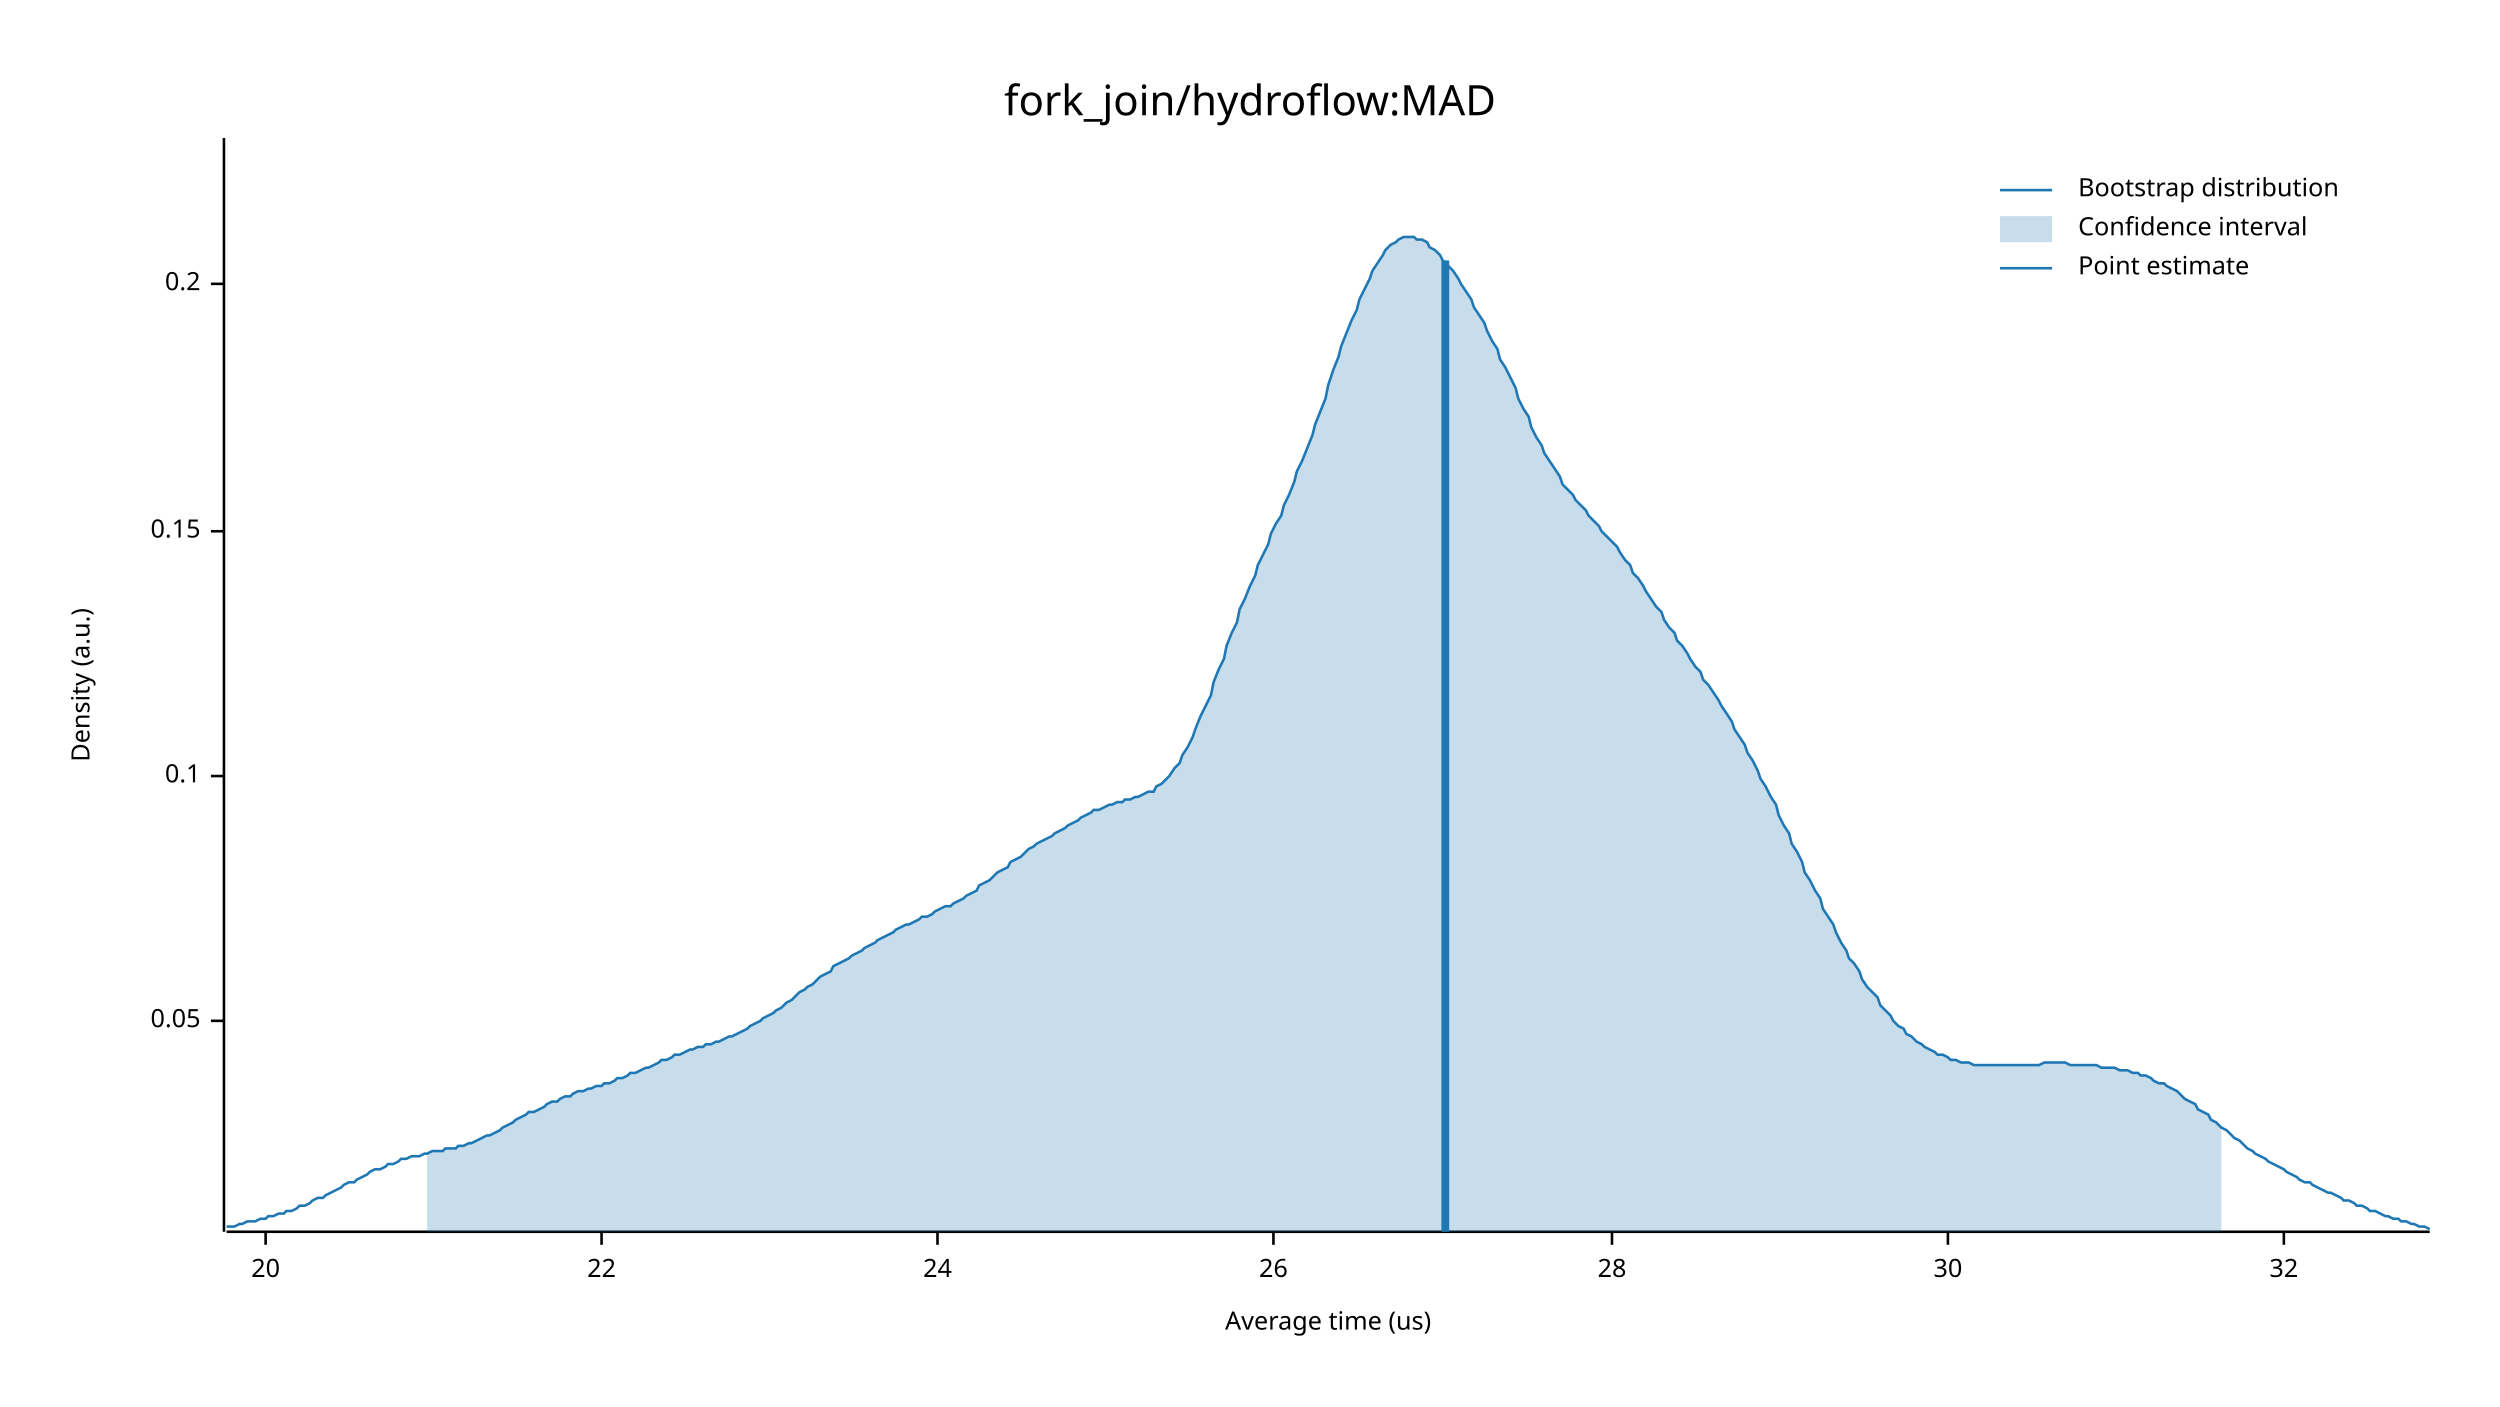
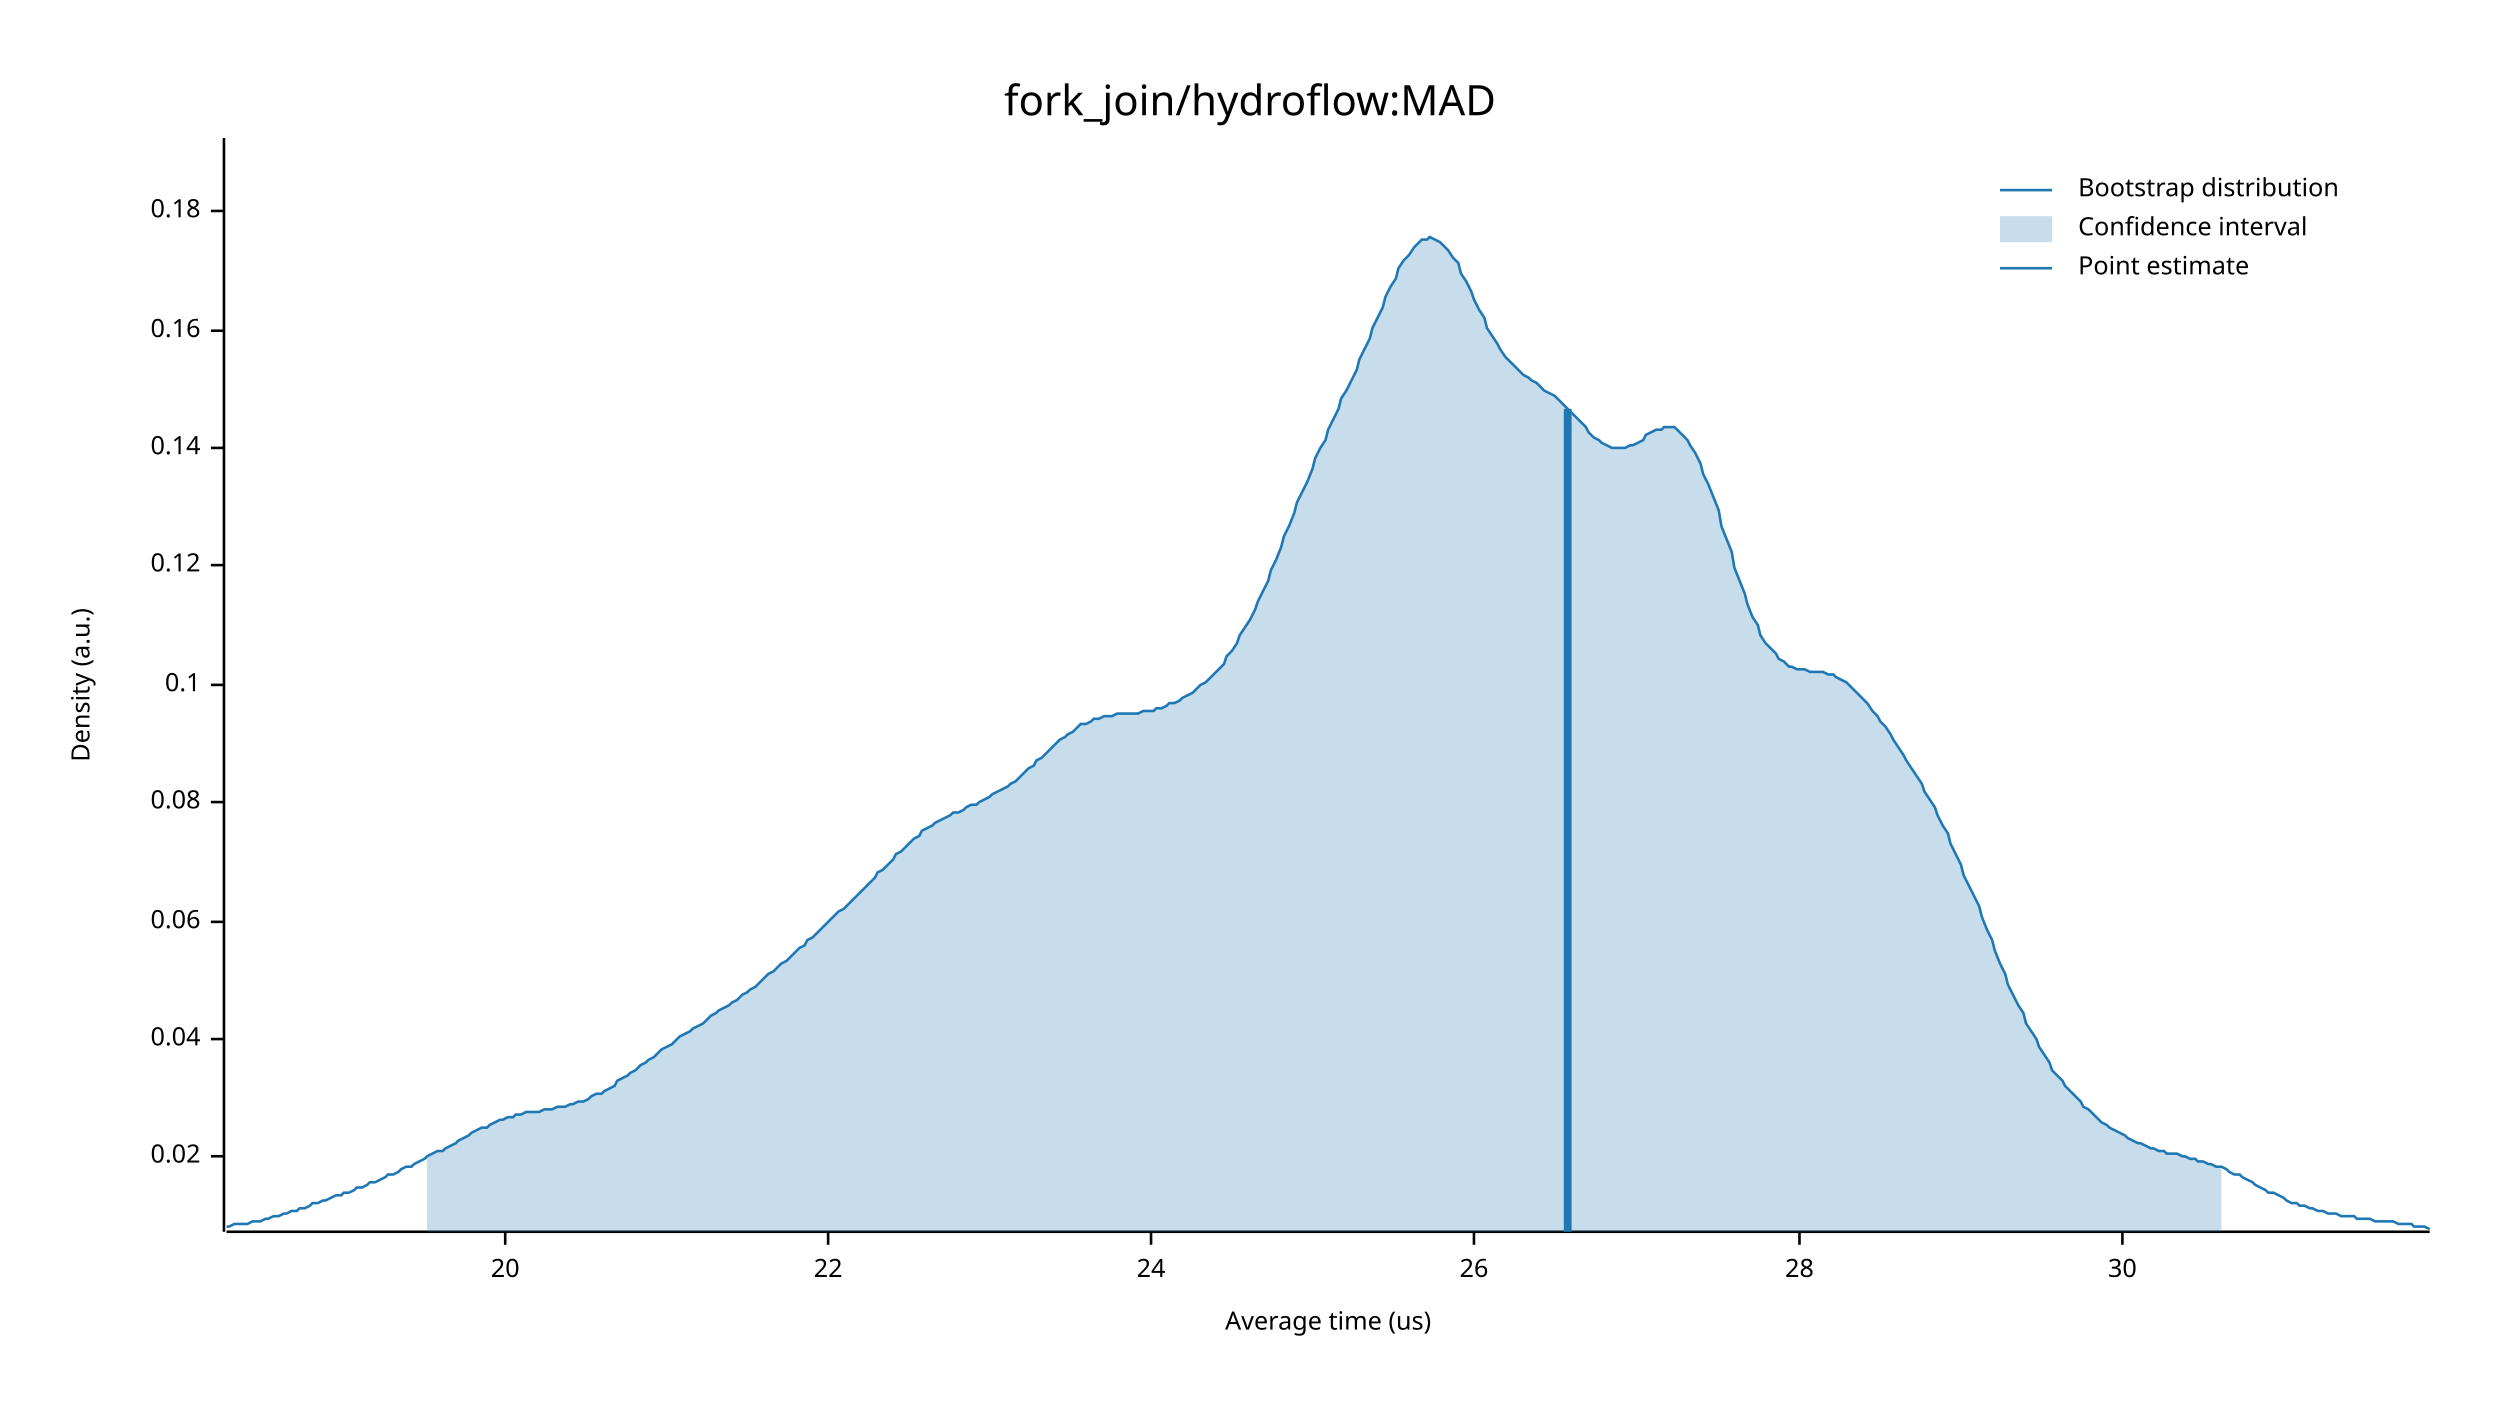
<svg xmlns="http://www.w3.org/2000/svg" width="960" height="540" viewBox="0 0 960 540">
  <text x="480" y="32" dy="0.76em" text-anchor="middle" font-family="sans-serif" font-size="16.129" opacity="1" fill="#000000">
fork_join/hydroflow:MAD
</text>
  <text x="27" y="263" dy="0.76em" text-anchor="middle" font-family="sans-serif" font-size="9.677" opacity="1" fill="#000000" transform="rotate(270, 27, 263)">
Density (a.u.)
</text>
  <text x="510" y="513" dy="-0.5ex" text-anchor="middle" font-family="sans-serif" font-size="9.677" opacity="1" fill="#000000">
Average time (us)
</text>
  <polyline fill="none" opacity="1" stroke="#000000" stroke-width="1" points="86,53 86,473 " />
-   <text x="77" y="392" dy="0.5ex" text-anchor="end" font-family="sans-serif" font-size="9.677" opacity="1" fill="#000000">
- 0.05
+   <text x="77" y="444" dy="0.5ex" text-anchor="end" font-family="sans-serif" font-size="9.677" opacity="1" fill="#000000">
+ 0.02
</text>
-   <polyline fill="none" opacity="1" stroke="#000000" stroke-width="1" points="81,392 86,392 " />
-   <text x="77" y="298" dy="0.5ex" text-anchor="end" font-family="sans-serif" font-size="9.677" opacity="1" fill="#000000">
+   <polyline fill="none" opacity="1" stroke="#000000" stroke-width="1" points="81,444 86,444 " />
+   <text x="77" y="399" dy="0.5ex" text-anchor="end" font-family="sans-serif" font-size="9.677" opacity="1" fill="#000000">
+ 0.04
+ </text>
+   <polyline fill="none" opacity="1" stroke="#000000" stroke-width="1" points="81,399 86,399 " />
+   <text x="77" y="354" dy="0.5ex" text-anchor="end" font-family="sans-serif" font-size="9.677" opacity="1" fill="#000000">
+ 0.06
+ </text>
+   <polyline fill="none" opacity="1" stroke="#000000" stroke-width="1" points="81,354 86,354 " />
+   <text x="77" y="308" dy="0.5ex" text-anchor="end" font-family="sans-serif" font-size="9.677" opacity="1" fill="#000000">
+ 0.08
+ </text>
+   <polyline fill="none" opacity="1" stroke="#000000" stroke-width="1" points="81,308 86,308 " />
+   <text x="77" y="263" dy="0.5ex" text-anchor="end" font-family="sans-serif" font-size="9.677" opacity="1" fill="#000000">
0.1
</text>
-   <polyline fill="none" opacity="1" stroke="#000000" stroke-width="1" points="81,298 86,298 " />
-   <text x="77" y="204" dy="0.5ex" text-anchor="end" font-family="sans-serif" font-size="9.677" opacity="1" fill="#000000">
- 0.15
+   <polyline fill="none" opacity="1" stroke="#000000" stroke-width="1" points="81,263 86,263 " />
+   <text x="77" y="217" dy="0.5ex" text-anchor="end" font-family="sans-serif" font-size="9.677" opacity="1" fill="#000000">
+ 0.12
</text>
-   <polyline fill="none" opacity="1" stroke="#000000" stroke-width="1" points="81,204 86,204 " />
-   <text x="77" y="109" dy="0.5ex" text-anchor="end" font-family="sans-serif" font-size="9.677" opacity="1" fill="#000000">
- 0.2
+   <polyline fill="none" opacity="1" stroke="#000000" stroke-width="1" points="81,217 86,217 " />
+   <text x="77" y="172" dy="0.5ex" text-anchor="end" font-family="sans-serif" font-size="9.677" opacity="1" fill="#000000">
+ 0.14
</text>
-   <polyline fill="none" opacity="1" stroke="#000000" stroke-width="1" points="81,109 86,109 " />
+   <polyline fill="none" opacity="1" stroke="#000000" stroke-width="1" points="81,172 86,172 " />
+   <text x="77" y="127" dy="0.5ex" text-anchor="end" font-family="sans-serif" font-size="9.677" opacity="1" fill="#000000">
+ 0.16
+ </text>
+   <polyline fill="none" opacity="1" stroke="#000000" stroke-width="1" points="81,127 86,127 " />
+   <text x="77" y="81" dy="0.5ex" text-anchor="end" font-family="sans-serif" font-size="9.677" opacity="1" fill="#000000">
+ 0.18
+ </text>
+   <polyline fill="none" opacity="1" stroke="#000000" stroke-width="1" points="81,81 86,81 " />
  <polyline fill="none" opacity="1" stroke="#000000" stroke-width="1" points="87,473 933,473 " />
-   <text x="102" y="483" dy="0.76em" text-anchor="middle" font-family="sans-serif" font-size="9.677" opacity="1" fill="#000000">
+   <text x="194" y="483" dy="0.76em" text-anchor="middle" font-family="sans-serif" font-size="9.677" opacity="1" fill="#000000">
20
</text>
-   <polyline fill="none" opacity="1" stroke="#000000" stroke-width="1" points="102,473 102,478 " />
-   <text x="231" y="483" dy="0.76em" text-anchor="middle" font-family="sans-serif" font-size="9.677" opacity="1" fill="#000000">
+   <polyline fill="none" opacity="1" stroke="#000000" stroke-width="1" points="194,473 194,478 " />
+   <text x="318" y="483" dy="0.76em" text-anchor="middle" font-family="sans-serif" font-size="9.677" opacity="1" fill="#000000">
22
</text>
-   <polyline fill="none" opacity="1" stroke="#000000" stroke-width="1" points="231,473 231,478 " />
-   <text x="360" y="483" dy="0.76em" text-anchor="middle" font-family="sans-serif" font-size="9.677" opacity="1" fill="#000000">
+   <polyline fill="none" opacity="1" stroke="#000000" stroke-width="1" points="318,473 318,478 " />
+   <text x="442" y="483" dy="0.76em" text-anchor="middle" font-family="sans-serif" font-size="9.677" opacity="1" fill="#000000">
24
</text>
-   <polyline fill="none" opacity="1" stroke="#000000" stroke-width="1" points="360,473 360,478 " />
-   <text x="489" y="483" dy="0.76em" text-anchor="middle" font-family="sans-serif" font-size="9.677" opacity="1" fill="#000000">
+   <polyline fill="none" opacity="1" stroke="#000000" stroke-width="1" points="442,473 442,478 " />
+   <text x="566" y="483" dy="0.76em" text-anchor="middle" font-family="sans-serif" font-size="9.677" opacity="1" fill="#000000">
26
</text>
-   <polyline fill="none" opacity="1" stroke="#000000" stroke-width="1" points="489,473 489,478 " />
-   <text x="619" y="483" dy="0.76em" text-anchor="middle" font-family="sans-serif" font-size="9.677" opacity="1" fill="#000000">
+   <polyline fill="none" opacity="1" stroke="#000000" stroke-width="1" points="566,473 566,478 " />
+   <text x="691" y="483" dy="0.76em" text-anchor="middle" font-family="sans-serif" font-size="9.677" opacity="1" fill="#000000">
28
</text>
-   <polyline fill="none" opacity="1" stroke="#000000" stroke-width="1" points="619,473 619,478 " />
-   <text x="748" y="483" dy="0.76em" text-anchor="middle" font-family="sans-serif" font-size="9.677" opacity="1" fill="#000000">
+   <polyline fill="none" opacity="1" stroke="#000000" stroke-width="1" points="691,473 691,478 " />
+   <text x="815" y="483" dy="0.76em" text-anchor="middle" font-family="sans-serif" font-size="9.677" opacity="1" fill="#000000">
30
</text>
-   <polyline fill="none" opacity="1" stroke="#000000" stroke-width="1" points="748,473 748,478 " />
-   <text x="877" y="483" dy="0.76em" text-anchor="middle" font-family="sans-serif" font-size="9.677" opacity="1" fill="#000000">
- 32
- </text>
-   <polyline fill="none" opacity="1" stroke="#000000" stroke-width="1" points="877,473 877,478 " />
-   <polyline fill="none" opacity="1" stroke="#1F78B4" stroke-width="1" points="87,471 88,471 90,471 92,470 93,470 95,469 97,469 98,469 100,468 102,468 103,467 105,467 107,466 109,466 110,465 112,465 114,464 115,463 117,463 119,462 120,461 122,460 124,460 125,459 127,458 129,457 131,456 132,455 134,454 136,454 137,453 139,452 141,451 142,450 144,449 146,449 148,448 149,447 151,447 153,446 154,445 156,445 158,444 159,444 161,444 163,443 164,443 166,442 168,442 170,442 171,441 173,441 175,441 176,440 178,440 180,439 181,439 183,438 185,437 187,436 188,436 190,435 192,434 193,433 195,432 197,431 198,430 200,429 202,428 203,427 205,427 207,426 209,425 210,424 212,423 214,423 215,422 217,421 219,421 220,420 222,419 224,419 226,418 227,418 229,417 231,417 232,416 234,416 236,415 237,414 239,414 241,413 242,412 244,412 246,411 248,410 249,410 251,409 253,408 254,407 256,407 258,406 259,405 261,405 263,404 265,403 266,403 268,402 270,402 271,401 273,401 275,400 276,400 278,399 280,398 281,398 283,397 285,396 287,395 288,394 290,393 292,392 293,391 295,390 297,389 298,388 300,387 302,385 304,384 305,383 307,381 309,380 310,379 312,378 314,376 315,375 317,374 319,373 320,371 322,370 324,369 326,368 327,367 329,366 331,365 332,364 334,363 336,362 337,361 339,360 341,359 343,358 344,357 346,356 348,355 349,355 351,354 353,353 354,352 356,352 358,351 359,350 361,349 363,348 365,348 366,347 368,346 370,345 371,344 373,343 375,342 376,340 378,339 380,338 381,337 383,335 385,334 387,333 388,331 390,330 392,329 393,328 395,326 397,325 398,324 400,323 402,322 404,321 405,320 407,319 409,318 410,317 412,316 414,315 415,314 417,313 419,312 420,311 422,311 424,310 426,309 427,309 429,308 431,308 432,307 434,307 436,306 437,306 439,305 441,304 443,304 444,302 446,301 448,299 449,298 451,295 453,293 454,290 456,287 458,283 459,280 461,275 463,271 465,267 466,262 468,257 470,253 471,248 473,243 475,239 476,234 478,230 480,225 482,221 483,217 485,213 487,209 488,205 490,201 492,198 493,194 495,190 497,185 498,181 500,177 502,172 504,167 505,163 507,158 509,153 510,148 512,142 514,137 515,133 517,128 519,123 521,119 522,115 524,111 526,107 527,104 529,101 531,98 532,96 534,94 536,93 537,92 539,91 541,91 543,91 544,92 546,92 548,93 549,95 551,96 553,98 554,100 556,102 558,104 560,107 561,109 563,112 565,115 566,118 568,121 570,124 571,127 573,131 575,134 576,138 578,141 580,145 582,149 583,153 585,157 587,160 588,164 590,168 592,171 593,174 595,177 597,180 599,183 600,186 602,188 604,190 605,192 607,194 609,196 610,198 612,200 614,202 615,204 617,206 619,208 621,210 622,212 624,215 626,217 627,220 629,222 631,225 632,227 634,230 636,233 638,235 639,238 641,241 643,243 644,246 646,248 648,251 649,253 651,256 653,258 654,261 656,263 658,266 660,269 661,271 663,274 665,277 666,280 668,283 670,286 671,289 673,292 675,296 676,299 678,302 680,306 682,309 683,313 685,317 687,320 688,324 690,327 692,331 693,335 695,338 697,342 699,345 700,349 702,352 704,355 705,358 707,362 709,365 710,368 712,370 714,373 715,376 717,379 719,381 721,383 722,386 724,388 726,390 727,392 729,394 731,395 732,397 734,398 736,400 738,401 739,402 741,403 743,404 744,405 746,405 748,406 749,407 751,407 753,408 754,408 756,408 758,409 760,409 761,409 763,409 765,409 766,409 768,409 770,409 771,409 773,409 775,409 777,409 778,409 780,409 782,409 783,409 785,408 787,408 788,408 790,408 792,408 793,408 795,409 797,409 799,409 800,409 802,409 804,409 805,409 807,410 809,410 810,410 812,410 814,411 816,411 817,411 819,412 821,412 822,413 824,413 826,414 827,415 829,416 831,416 832,417 834,418 836,419 838,421 839,422 841,423 843,424 844,426 846,427 848,428 849,430 851,431 853,433 855,434 856,435 858,437 860,438 861,439 863,441 865,442 866,443 868,444 870,445 871,446 873,447 875,448 877,449 878,450 880,451 882,452 883,453 885,454 887,454 888,455 890,456 892,457 894,458 895,458 897,459 899,460 900,461 902,461 904,462 905,463 907,463 909,464 910,465 912,465 914,466 916,467 917,467 919,468 921,468 922,469 924,469 926,470 927,470 929,471 931,471 933,472 " />
-   <polygon opacity="0.25" fill="#1F78B4" points="164,443 166,442 168,442 170,442 171,441 173,441 175,441 176,440 178,440 180,439 181,439 183,438 185,437 187,436 188,436 190,435 192,434 193,433 195,432 197,431 198,430 200,429 202,428 203,427 205,427 207,426 209,425 210,424 212,423 214,423 215,422 217,421 219,421 220,420 222,419 224,419 226,418 227,418 229,417 231,417 232,416 234,416 236,415 237,414 239,414 241,413 242,412 244,412 246,411 248,410 249,410 251,409 253,408 254,407 256,407 258,406 259,405 261,405 263,404 265,403 266,403 268,402 270,402 271,401 273,401 275,400 276,400 278,399 280,398 281,398 283,397 285,396 287,395 288,394 290,393 292,392 293,391 295,390 297,389 298,388 300,387 302,385 304,384 305,383 307,381 309,380 310,379 312,378 314,376 315,375 317,374 319,373 320,371 322,370 324,369 326,368 327,367 329,366 331,365 332,364 334,363 336,362 337,361 339,360 341,359 343,358 344,357 346,356 348,355 349,355 351,354 353,353 354,352 356,352 358,351 359,350 361,349 363,348 365,348 366,347 368,346 370,345 371,344 373,343 375,342 376,340 378,339 380,338 381,337 383,335 385,334 387,333 388,331 390,330 392,329 393,328 395,326 397,325 398,324 400,323 402,322 404,321 405,320 407,319 409,318 410,317 412,316 414,315 415,314 417,313 419,312 420,311 422,311 424,310 426,309 427,309 429,308 431,308 432,307 434,307 436,306 437,306 439,305 441,304 443,304 444,302 446,301 448,299 449,298 451,295 453,293 454,290 456,287 458,283 459,280 461,275 463,271 465,267 466,262 468,257 470,253 471,248 473,243 475,239 476,234 478,230 480,225 482,221 483,217 485,213 487,209 488,205 490,201 492,198 493,194 495,190 497,185 498,181 500,177 502,172 504,167 505,163 507,158 509,153 510,148 512,142 514,137 515,133 517,128 519,123 521,119 522,115 524,111 526,107 527,104 529,101 531,98 532,96 534,94 536,93 537,92 539,91 541,91 543,91 544,92 546,92 548,93 549,95 551,96 553,98 554,100 556,102 558,104 560,107 561,109 563,112 565,115 566,118 568,121 570,124 571,127 573,131 575,134 576,138 578,141 580,145 582,149 583,153 585,157 587,160 588,164 590,168 592,171 593,174 595,177 597,180 599,183 600,186 602,188 604,190 605,192 607,194 609,196 610,198 612,200 614,202 615,204 617,206 619,208 621,210 622,212 624,215 626,217 627,220 629,222 631,225 632,227 634,230 636,233 638,235 639,238 641,241 643,243 644,246 646,248 648,251 649,253 651,256 653,258 654,261 656,263 658,266 660,269 661,271 663,274 665,277 666,280 668,283 670,286 671,289 673,292 675,296 676,299 678,302 680,306 682,309 683,313 685,317 687,320 688,324 690,327 692,331 693,335 695,338 697,342 699,345 700,349 702,352 704,355 705,358 707,362 709,365 710,368 712,370 714,373 715,376 717,379 719,381 721,383 722,386 724,388 726,390 727,392 729,394 731,395 732,397 734,398 736,400 738,401 739,402 741,403 743,404 744,405 746,405 748,406 749,407 751,407 753,408 754,408 756,408 758,409 760,409 761,409 763,409 765,409 766,409 768,409 770,409 771,409 773,409 775,409 777,409 778,409 780,409 782,409 783,409 785,408 787,408 788,408 790,408 792,408 793,408 795,409 797,409 799,409 800,409 802,409 804,409 805,409 807,410 809,410 810,410 812,410 814,411 816,411 817,411 819,412 821,412 822,413 824,413 826,414 827,415 829,416 831,416 832,417 834,418 836,419 838,421 839,422 841,423 843,424 844,426 846,427 848,428 849,430 851,431 853,433 853,473 164,473 " />
-   <polyline fill="none" opacity="1" stroke="#1F78B4" stroke-width="3" points="555,473 555,100 " />
+   <polyline fill="none" opacity="1" stroke="#000000" stroke-width="1" points="815,473 815,478 " />
+   <polyline fill="none" opacity="1" stroke="#1F78B4" stroke-width="1" points="87,471 88,471 90,470 92,470 93,470 95,470 97,469 98,469 100,469 102,468 103,468 105,467 107,467 109,466 110,466 112,465 114,465 115,464 117,464 119,463 120,462 122,462 124,461 125,461 127,460 129,459 131,459 132,458 134,458 136,457 137,456 139,456 141,455 142,454 144,454 146,453 148,452 149,451 151,451 153,450 154,449 156,448 158,448 159,447 161,446 163,445 164,444 166,443 168,442 170,442 171,441 173,440 175,439 176,438 178,437 180,436 181,435 183,434 185,433 187,433 188,432 190,431 192,430 193,430 195,429 197,429 198,428 200,428 202,427 203,427 205,427 207,427 209,426 210,426 212,426 214,425 215,425 217,425 219,424 220,424 222,423 224,423 226,422 227,421 229,420 231,420 232,419 234,418 236,417 237,415 239,414 241,413 242,412 244,411 246,409 248,408 249,407 251,406 253,404 254,403 256,402 258,401 259,400 261,398 263,397 265,396 266,395 268,394 270,393 271,392 273,390 275,389 276,388 278,387 280,386 281,385 283,384 285,382 287,381 288,380 290,379 292,377 293,376 295,374 297,373 298,372 300,370 302,369 304,367 305,366 307,364 309,363 310,361 312,360 314,358 315,357 317,355 319,353 320,352 322,350 324,349 326,347 327,346 329,344 331,342 332,341 334,339 336,337 337,335 339,334 341,332 343,330 344,328 346,327 348,325 349,324 351,322 353,321 354,319 356,318 358,317 359,316 361,315 363,314 365,313 366,312 368,312 370,311 371,310 373,309 375,309 376,308 378,307 380,306 381,305 383,304 385,303 387,302 388,301 390,300 392,298 393,297 395,295 397,294 398,292 400,291 402,289 404,287 405,286 407,284 409,283 410,282 412,281 414,279 415,278 417,278 419,277 420,276 422,276 424,275 426,275 427,275 429,274 431,274 432,274 434,274 436,274 437,274 439,273 441,273 443,273 444,272 446,272 448,271 449,270 451,270 453,269 454,268 456,267 458,266 459,265 461,263 463,262 465,260 466,259 468,257 470,255 471,252 473,250 475,247 476,244 478,241 480,238 482,234 483,231 485,227 487,223 488,219 490,215 492,210 493,206 495,202 497,197 498,193 500,189 502,185 504,180 505,176 507,172 509,169 510,165 512,161 514,157 515,153 517,150 519,146 521,142 522,138 524,134 526,130 527,126 529,122 531,118 532,114 534,110 536,107 537,103 539,100 541,98 543,95 544,94 546,92 548,92 549,91 551,92 553,93 554,94 556,96 558,99 560,101 561,105 563,108 565,112 566,115 568,119 570,122 571,126 573,129 575,132 576,134 578,137 580,139 582,141 583,142 585,144 587,145 588,146 590,147 592,149 593,150 595,151 597,152 599,154 600,155 602,157 604,159 605,160 607,162 609,164 610,166 612,168 614,169 615,170 617,171 619,172 621,172 622,172 624,172 626,171 627,171 629,170 631,169 632,167 634,166 636,165 638,165 639,164 641,164 643,164 644,165 646,167 648,169 649,171 651,174 653,178 654,182 656,186 658,191 660,196 661,202 663,207 665,212 666,218 668,223 670,228 671,232 673,237 675,240 676,244 678,247 680,249 682,251 683,253 685,254 687,256 688,256 690,257 692,257 693,257 695,258 697,258 699,258 700,258 702,259 704,259 705,260 707,261 709,262 710,263 712,265 714,267 715,268 717,270 719,273 721,275 722,277 724,279 726,282 727,284 729,287 731,290 732,292 734,295 736,298 738,301 739,304 741,307 743,310 744,313 746,317 748,320 749,324 751,328 753,332 754,336 756,340 758,344 760,348 761,352 763,357 765,361 766,365 768,370 770,374 771,378 773,382 775,386 777,389 778,393 780,396 782,399 783,402 785,405 787,408 788,411 790,413 792,415 793,417 795,419 797,421 799,423 800,425 802,426 804,428 805,429 807,431 809,432 810,433 812,434 814,435 816,436 817,437 819,438 821,439 822,439 824,440 826,441 827,441 829,442 831,442 832,443 834,443 836,443 838,444 839,444 841,445 843,445 844,446 846,446 848,447 849,447 851,448 853,448 855,449 856,450 858,451 860,451 861,452 863,453 865,454 866,455 868,456 870,457 871,458 873,458 875,459 877,460 878,461 880,462 882,462 883,463 885,463 887,464 888,464 890,465 892,465 894,466 895,466 897,466 899,467 900,467 902,467 904,467 905,468 907,468 909,468 910,468 912,469 914,469 916,469 917,469 919,469 921,470 922,470 924,470 926,470 927,471 929,471 931,471 933,472 " />
+   <polygon opacity="0.25" fill="#1F78B4" points="164,444 166,443 168,442 170,442 171,441 173,440 175,439 176,438 178,437 180,436 181,435 183,434 185,433 187,433 188,432 190,431 192,430 193,430 195,429 197,429 198,428 200,428 202,427 203,427 205,427 207,427 209,426 210,426 212,426 214,425 215,425 217,425 219,424 220,424 222,423 224,423 226,422 227,421 229,420 231,420 232,419 234,418 236,417 237,415 239,414 241,413 242,412 244,411 246,409 248,408 249,407 251,406 253,404 254,403 256,402 258,401 259,400 261,398 263,397 265,396 266,395 268,394 270,393 271,392 273,390 275,389 276,388 278,387 280,386 281,385 283,384 285,382 287,381 288,380 290,379 292,377 293,376 295,374 297,373 298,372 300,370 302,369 304,367 305,366 307,364 309,363 310,361 312,360 314,358 315,357 317,355 319,353 320,352 322,350 324,349 326,347 327,346 329,344 331,342 332,341 334,339 336,337 337,335 339,334 341,332 343,330 344,328 346,327 348,325 349,324 351,322 353,321 354,319 356,318 358,317 359,316 361,315 363,314 365,313 366,312 368,312 370,311 371,310 373,309 375,309 376,308 378,307 380,306 381,305 383,304 385,303 387,302 388,301 390,300 392,298 393,297 395,295 397,294 398,292 400,291 402,289 404,287 405,286 407,284 409,283 410,282 412,281 414,279 415,278 417,278 419,277 420,276 422,276 424,275 426,275 427,275 429,274 431,274 432,274 434,274 436,274 437,274 439,273 441,273 443,273 444,272 446,272 448,271 449,270 451,270 453,269 454,268 456,267 458,266 459,265 461,263 463,262 465,260 466,259 468,257 470,255 471,252 473,250 475,247 476,244 478,241 480,238 482,234 483,231 485,227 487,223 488,219 490,215 492,210 493,206 495,202 497,197 498,193 500,189 502,185 504,180 505,176 507,172 509,169 510,165 512,161 514,157 515,153 517,150 519,146 521,142 522,138 524,134 526,130 527,126 529,122 531,118 532,114 534,110 536,107 537,103 539,100 541,98 543,95 544,94 546,92 548,92 549,91 551,92 553,93 554,94 556,96 558,99 560,101 561,105 563,108 565,112 566,115 568,119 570,122 571,126 573,129 575,132 576,134 578,137 580,139 582,141 583,142 585,144 587,145 588,146 590,147 592,149 593,150 595,151 597,152 599,154 600,155 602,157 604,159 605,160 607,162 609,164 610,166 612,168 614,169 615,170 617,171 619,172 621,172 622,172 624,172 626,171 627,171 629,170 631,169 632,167 634,166 636,165 638,165 639,164 641,164 643,164 644,165 646,167 648,169 649,171 651,174 653,178 654,182 656,186 658,191 660,196 661,202 663,207 665,212 666,218 668,223 670,228 671,232 673,237 675,240 676,244 678,247 680,249 682,251 683,253 685,254 687,256 688,256 690,257 692,257 693,257 695,258 697,258 699,258 700,258 702,259 704,259 705,260 707,261 709,262 710,263 712,265 714,267 715,268 717,270 719,273 721,275 722,277 724,279 726,282 727,284 729,287 731,290 732,292 734,295 736,298 738,301 739,304 741,307 743,310 744,313 746,317 748,320 749,324 751,328 753,332 754,336 756,340 758,344 760,348 761,352 763,357 765,361 766,365 768,370 770,374 771,378 773,382 775,386 777,389 778,393 780,396 782,399 783,402 785,405 787,408 788,411 790,413 792,415 793,417 795,419 797,421 799,423 800,425 802,426 804,428 805,429 807,431 809,432 810,433 812,434 814,435 816,436 817,437 819,438 821,439 822,439 824,440 826,441 827,441 829,442 831,442 832,443 834,443 836,443 838,444 839,444 841,445 843,445 844,446 846,446 848,447 849,447 851,448 853,448 853,473 164,473 " />
+   <polyline fill="none" opacity="1" stroke="#1F78B4" stroke-width="3" points="602,473 602,157 " />
  <text x="798" y="68" dy="0.76em" text-anchor="start" font-family="sans-serif" font-size="9.677" opacity="1" fill="#000000">
Bootstrap distribution
</text>
  <text x="798" y="83" dy="0.76em" text-anchor="start" font-family="sans-serif" font-size="9.677" opacity="1" fill="#000000">
Confidence interval
</text>
  <text x="798" y="98" dy="0.76em" text-anchor="start" font-family="sans-serif" font-size="9.677" opacity="1" fill="#000000">
Point estimate
</text>
  <polyline fill="none" opacity="1" stroke="#1F78B4" stroke-width="1" points="768,73 788,73 " />
  <rect x="768" y="83" width="20" height="10" opacity="0.25" fill="#1F78B4" stroke="none" />
  <polyline fill="none" opacity="1" stroke="#1F78B4" stroke-width="1" points="768,103 788,103 " />
</svg>
